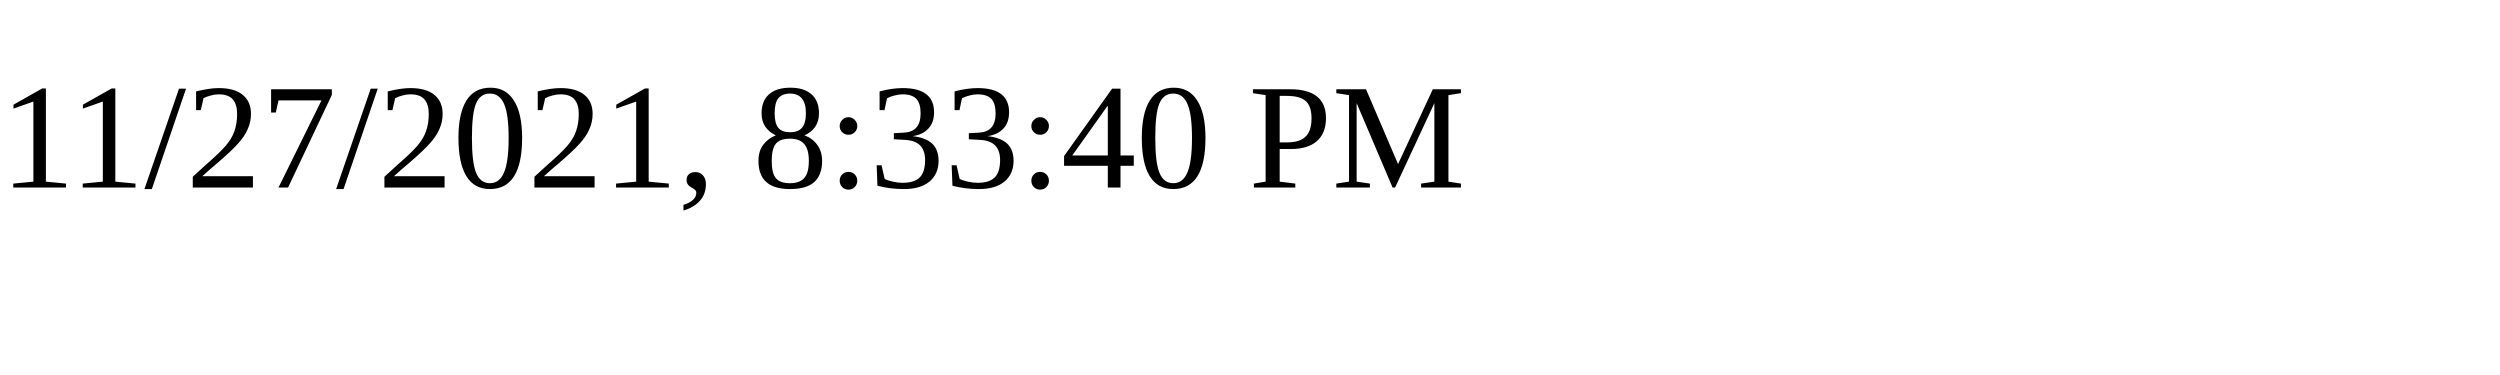
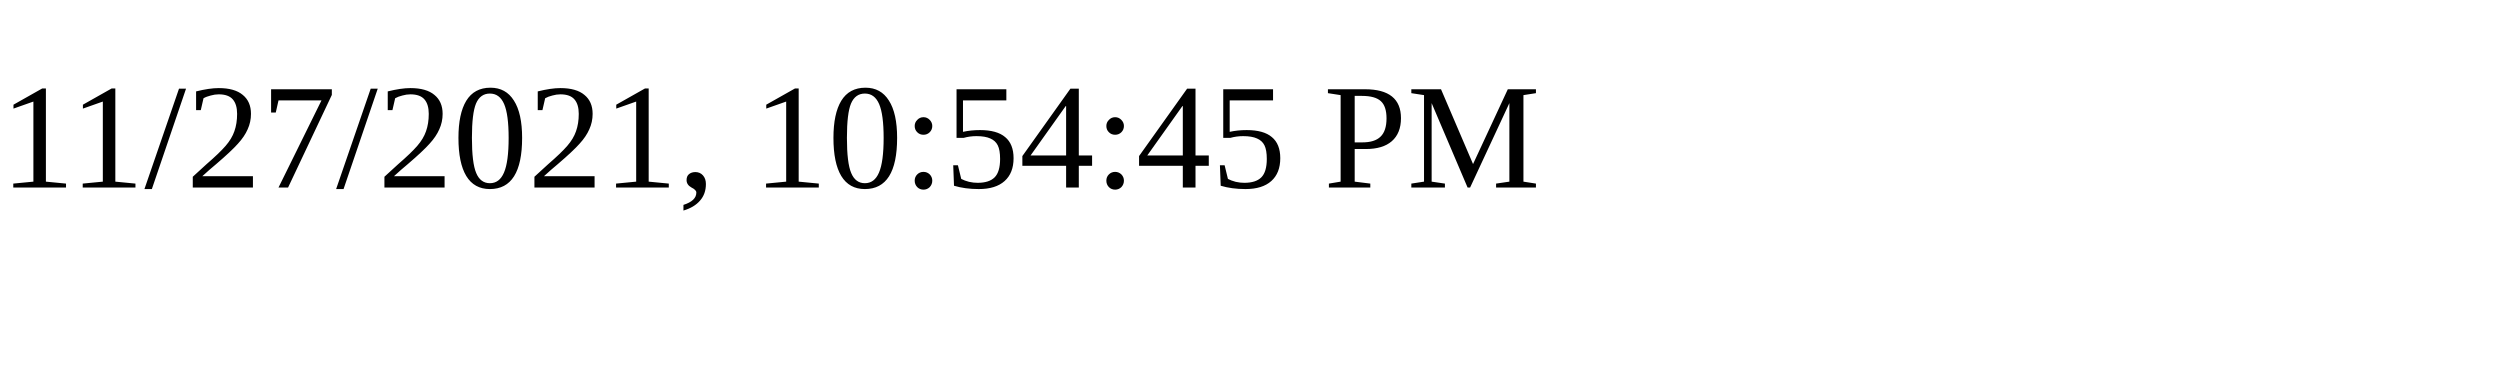
<svg xmlns="http://www.w3.org/2000/svg" height="30" width="200">
-   <text x="0" y="15">11/27/2021, 8:33:40 PM</text>
+   <text x="0" y="15">11/27/2021, 10:54:45 PM</text>
</svg>
